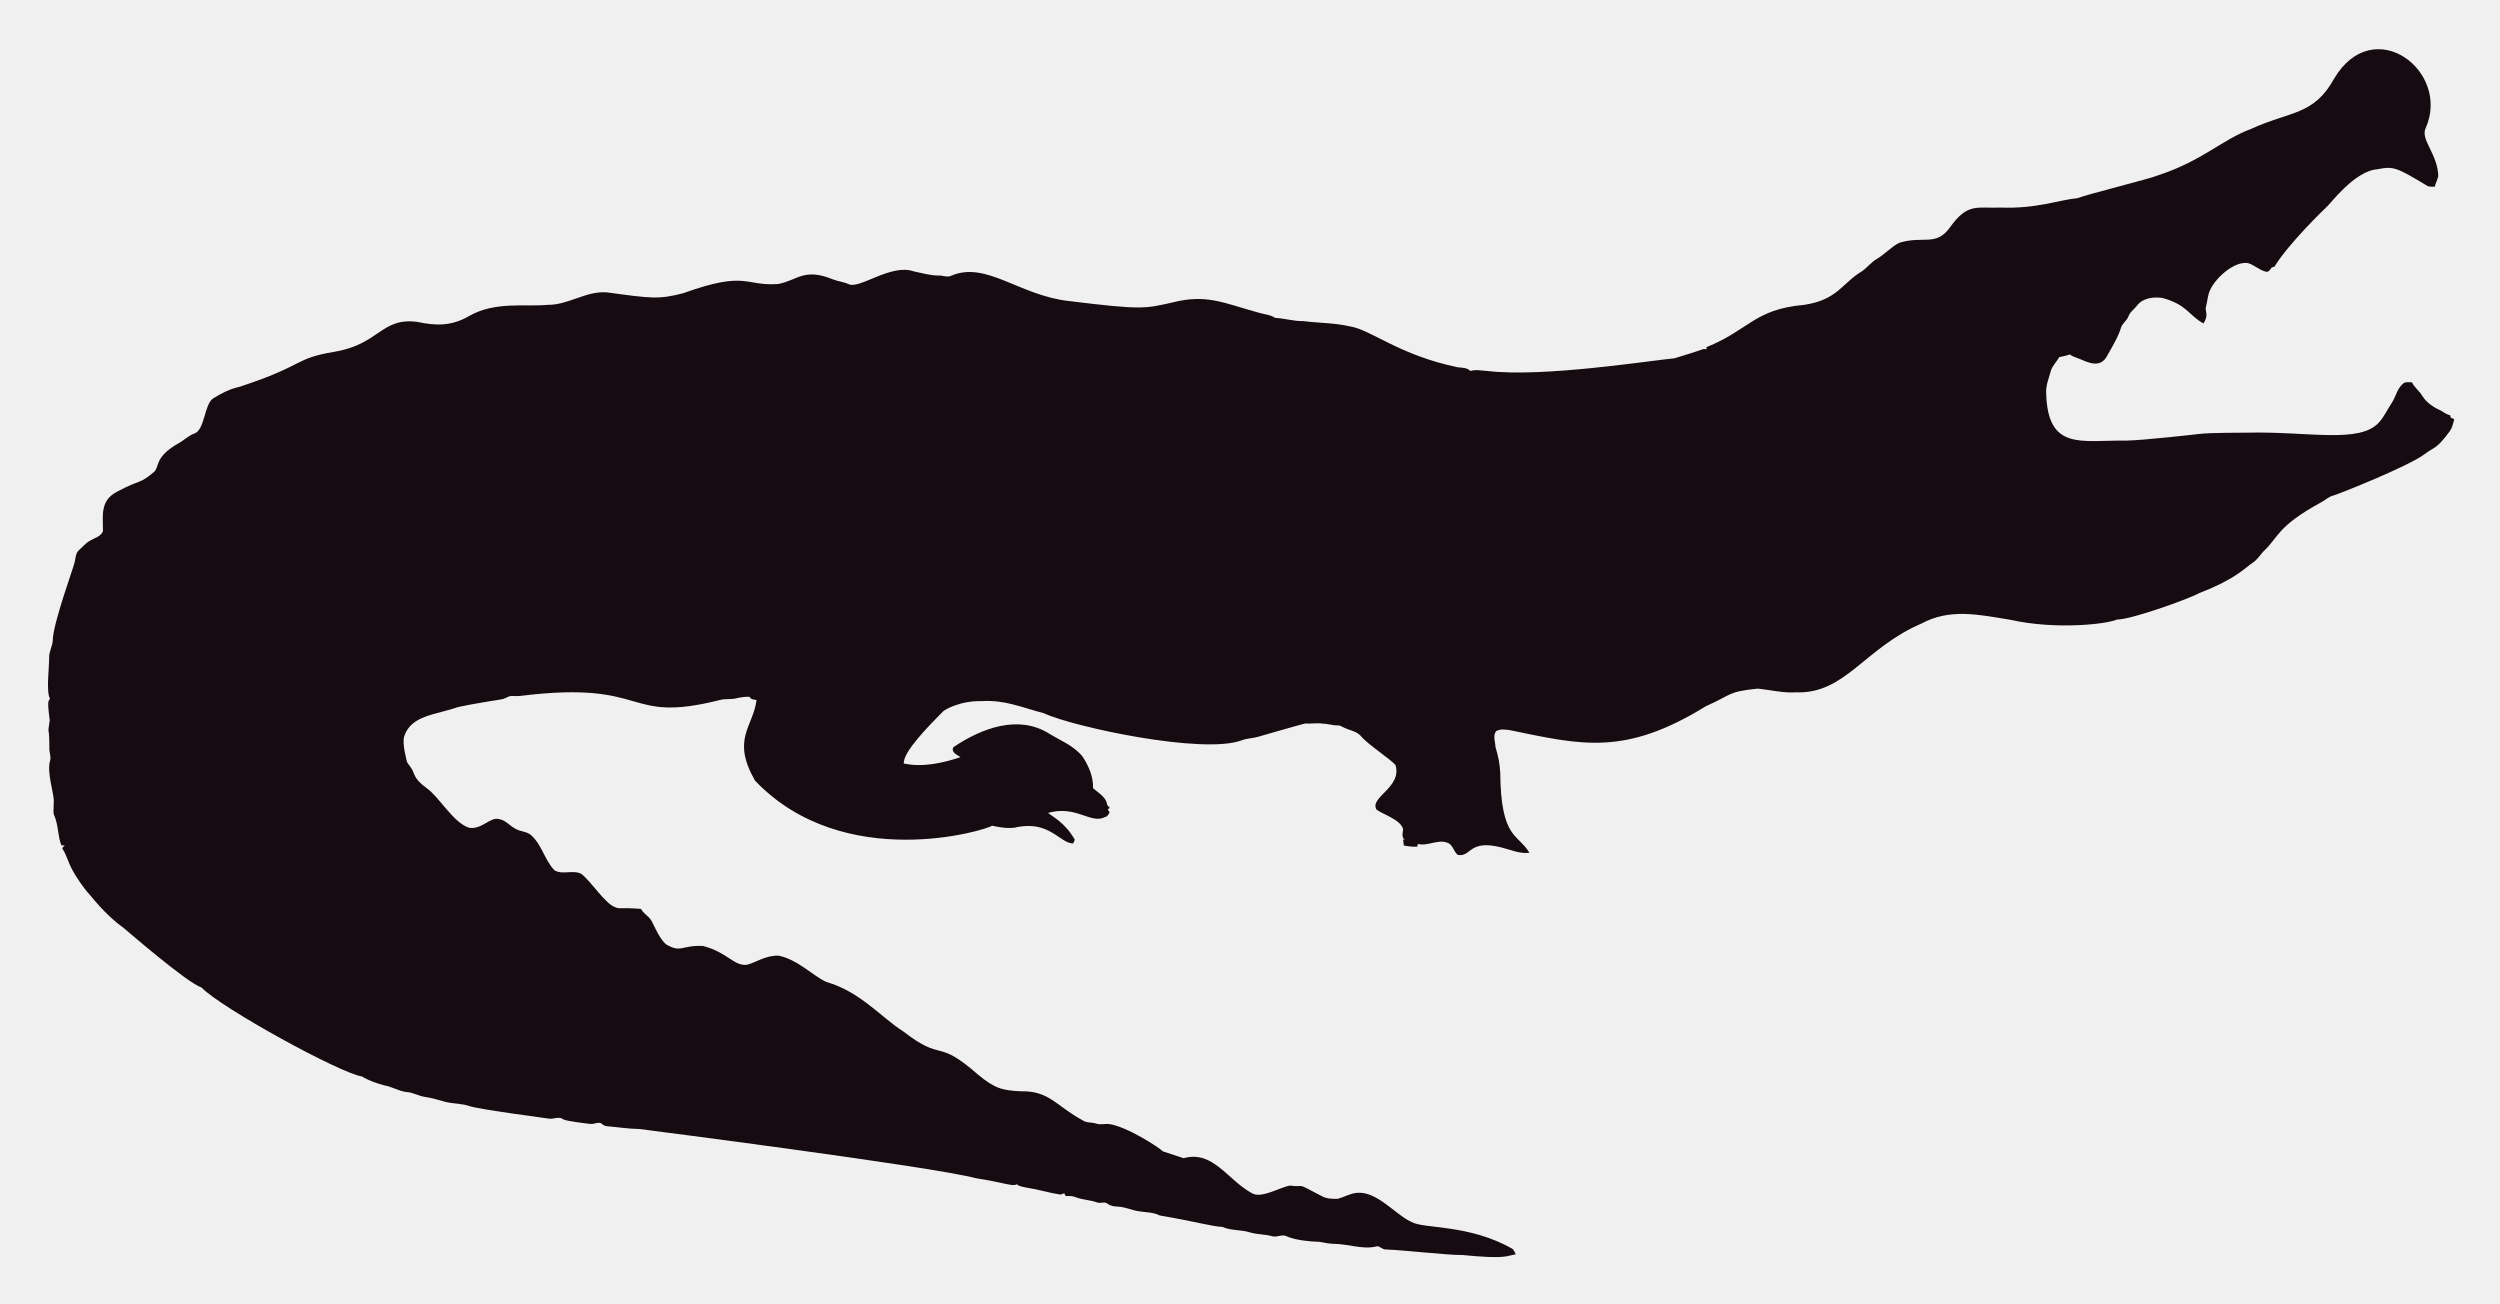
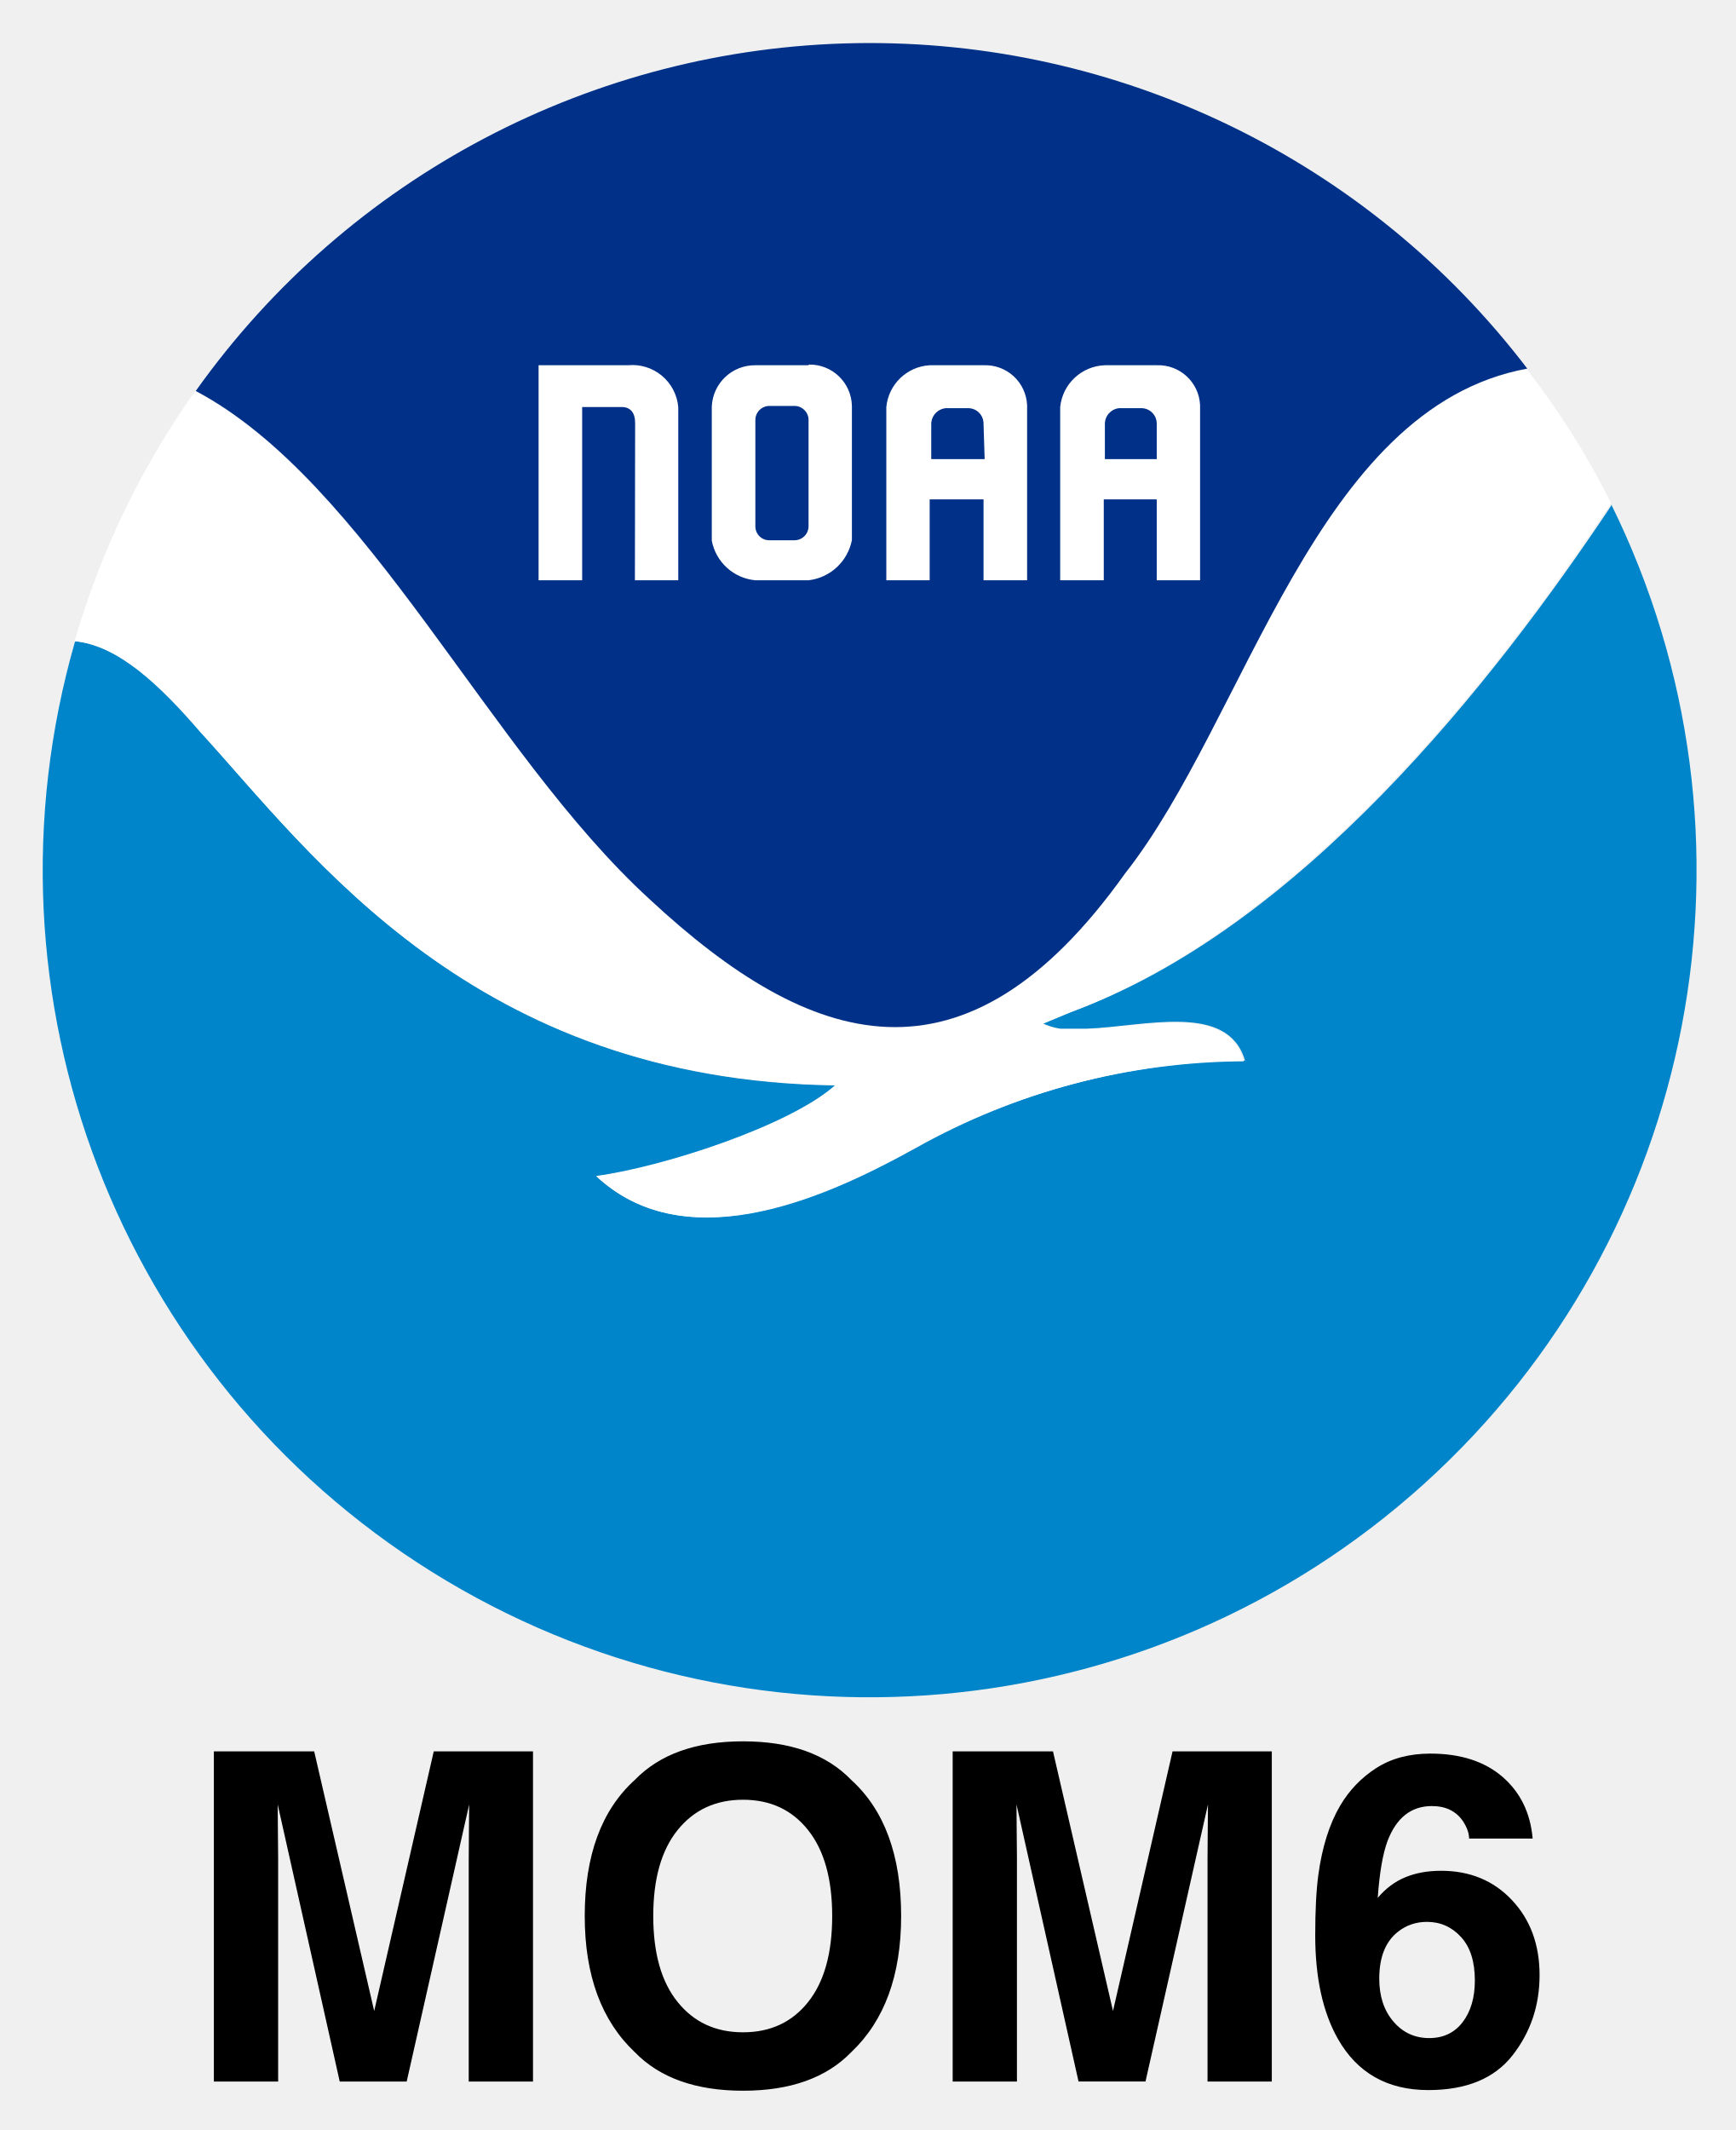
- <svg xmlns="http://www.w3.org/2000/svg" role="img" viewBox="-18.65 -23.65 2659.80 1387.30">
-   <path fill="#160B10" d="M2562.057 112.664c-5.93 12.226 13.089 27.649 13.408 51.328-.967 3.791-2.837 7.289-3.816 11.093-2.417-.267-4.923.089-7.226-.636-33.512-20.05-36.245-21.483-53.631-18.038-24.88 1.775-51.012 38.147-54.547 40.579-1 .685-40.963 39.485-54.967 62.993-1.056.331-2.086.661-3.078 1.005-1.45 2.188-3.295 5.317-6.386 4.363-6.755-1.794-12.047-7.022-18.687-9.083-14.172-2.325-33.569 14.577-40.185 28.126-2.76 5.432-2.862 11.614-4.401 17.415-2.078 5.918 3.558 9.203-2.964 18.611-15.758-8.651-16.89-19.671-43.645-27.108-9.541-1.323-21.002.025-27.146 8.345-2.9 3.956-7.454 6.64-8.994 11.487-1.705 4.223-5.788 6.857-7.569 10.978-3.219 10.775-9.274 20.417-14.705 30.186-7.484 15.043-21.458 7.113-29.639 3.893-3.549-1.501-7.378-2.404-10.482-4.745-3.613 1.31-7.378 2.124-11.131 2.799-2.9 5.19-7.62 9.362-9.184 15.252-1.972 7.442-5.139 14.807-4.771 22.656 1.426 62.435 37.744 50.23 84.657 50.985 18.427-.238 76.659-6.917 77.661-7.06 10.315-1.512 51.103-1.387 52.104-1.425 64.718-1.507 119.253 12.017 139.725-10.991 5.622-6.144 8.955-13.878 13.598-20.735 4.617-7.073 5.915-16.893 13.662-21.562 2.519-.687 5.19-.305 7.81-.242 2.481 5.406 7.582 8.854 10.609 13.891 4.503 7.467 12.047 12.632 19.921 16.041 3.269 1.794 6.144 4.389 9.999 4.936.166.852.369 1.705.598 2.57 1.259.611 2.519 1.208 3.854 1.819-1.196 4.325-2.073 8.854-4.681 12.606-14.981 20.134-15.737 16.079-26.561 24.297-16.513 12.73-90.704 42.38-97.937 44.421-4.63 1.259-8.078 4.719-12.199 6.907-47.689 26.034-44.914 36.755-61.276 51.99-3.969 4.096-6.856 9.273-11.754 12.403-6.886 4.248-16.845 16.908-56.76 32.26-10.994 6.222-73.381 28.559-87.544 28.177-12.182 5.289-66.295 10.873-113.113.394-34.047-5.52-64.247-12.539-95.05 3.905-61.045 26.219-81.054 75.205-133.67 73.195-13.739.903-27.159-2.684-40.745-3.943-32.756 3.396-26.951 6.432-54.687 18.547-86.536 53.421-132.198 41.426-208.888 25.607-4.859-.636-10.304-1.616-14.68 1.259-3.511 4.999-.687 11.232-.509 16.804 2.76 8.879 4.605 18.076 5.037 27.388.678 70.703 18.876 64.615 31.064 85.038-10.38 1.31-20.137-3.346-30.008-5.724-35.054-8.942-31.959 10.974-46.367 7.887-4.376-3.651-5.076-10.864-10.94-12.886-10.482-3.893-20.875 4.033-31.37 1.285-.165.725-.483 2.163-.649 2.875-4.834.432-9.592-.331-14.311-1.196-.153-2.201-.407-4.401-.751-6.551.7.127 2.112.382 2.824.509-5.368-1.387-2.926-7.48-2.862-11.411-2.581-10.171-21.93-15.743-28.266-20.735-7.896-13.101 27.192-23.356 20.29-47.143-4.808-6.385-29.888-22.164-37.17-31.395-4.783-5.063-12.047-5.813-18.013-8.815-1.972-.827-3.791-2.315-6.017-2.239-5.597.191-10.965-1.781-16.537-1.908-6.208-.878-12.441.318-18.661-.076-6.376 1.51-49.471 13.993-49.471 13.993-5.775 1.781-11.97 1.603-17.631 3.791-41.153 15.671-180.401-14.399-211.051-28.838-22.477-5.819-41.27-14.396-65.945-12.772-23.033-.496-39.521 9.215-41.101 11.08-14.156 14.382-42.805 43.009-41.597 55.297 9.881 2.049 27.067 4.244 60.297-6.755-3.6-2.633-10.164-4.859-7.683-10.52 30.91-20.96 69.478-34.528 101.385-14.896 12.454 7.683 26.879 13.128 36.241 24.907 6.449 9.897 11.461 21.384 11.08 33.43 5.483 5.19 14.184 9.464 14.96 17.771.954 1.132 1.883 2.239 2.9 3.371-.56.344-1.679 1.03-2.251 1.361.674 1.081 1.336 2.15 2.022 3.244-1.157 2.112-2.252 4.643-4.923 5.037-15.167 7.923-30.412-12.885-60.589-4.414 4.515 3.914 17.957 10.035 28.495 28.596-.623 1.285-1.221 2.582-1.781 3.893-14.581-.066-25.26-25.439-62.103-16.83-8.065 1.081-16.27-.28-24.119-2.048-5.689 4.616-157.704 51.097-252.241-47.919-25.462-44.516-2.105-56.742 1.616-85.776-2.646-.598-6.259-.445-7.429-3.447-4.834-.216-9.63.547-14.311 1.666-5.343 1.336-10.927.254-16.283 1.527-104.921 26.598-73.475-21.586-213.976-4.058-3.638.483-7.327-.471-10.927.267-2.722 1.043-5.203 2.786-8.129 3.244-1.005.139-35.568 5.632-46.749 8.332-23.248 8.245-49.669 8.494-57.027 31.013-2.544 7.127 2.495 25.23 2.659 26.23.509 2.748 2.964 4.529 4.274 6.907 5.125 7.002 1.576 10.814 17.186 22.287 13.483 9.569 27.903 36.42 44.764 41.877 13.652 2.389 22.508-11.842 32.107-9.146 7.022 1.107 11.334 7.276 17.415 10.317 5.356 3.193 12.365 2.633 17.033 7.162 11.029 10.189 14.018 26.078 24.284 36.878 8.765 5.47 19.972-.979 28.965 4.071 11.309 9.233 25.045 31.634 35.809 35.287 4.836 2.294 4.589-.02 27.477 1.832 2.226 4.796 7.327 7.085 10.253 11.347 2.611 3.387 8.633 20.294 16.715 26.574 16.075 9.185 15.426.491 38.875 1.488 26.056 6.667 32.977 21.713 46.774 19.997 8.688-1.942 19.833-10.206 33.646-9.68 20.419 4.043 37.013 21.857 50.896 27.986 36.199 10.4 58.502 37.92 82.062 52.817 43.011 33.213 34.403 6.396 79.034 45.566 18.208 15.125 26.246 17.04 45.986 17.936 30.318-.751 37.93 16.193 65.525 30.81 4.134 3.155 9.541 1.844 14.196 3.498 4.147 1.463 8.51.394 12.772.369 18.974 1.87 55.059 25.539 58.465 29.232 7.353 2.353 14.667 4.91 22.02 7.276 31.527-8.837 46.862 23.524 72.916 37.323 9.817 6.052 31.604-7.299 40.338-8.179 17.829 2.357 3.781-4.531 33.392 11.016 5.241 3.066 11.589 3.218 17.504 3.028 6.869-1.921 13.204-5.852 20.48-6.348 21.245-1.942 41.314 23.767 57.816 30.975 12.756 7.578 60.29 2.089 106.638 28.189 2.366 1.298 3.155 4.007 4.3 6.284-10.435 1.423-8.676 5.392-56.964.7-16.115.199-61.486-5.252-82.52-5.953-2.824-.572-4.91-3.04-7.772-3.397-15.269 4.072-27.792-2.198-48.492-2.671-5.546-.102-10.825-2.201-16.359-2.162-2.762-.015-21.848-1.008-32.323-6.004-4.758-1.972-9.668 1.654-14.476.293-7.747-2.315-16.003-1.781-23.737-4.121-9.541-3.104-20.277-1.692-29.41-5.865-12.12-.691-23.98-4.714-66.899-12.25-6.984-3.625-14.985-3.091-22.516-4.49-7.416-1.145-14.324-4.643-21.892-4.821-3.727-.204-7.632-.649-10.698-2.939-3.206-2.951-7.645-.127-11.334-1.539-7.531-2.798-15.774-2.646-23.203-5.712-3.282-1.298-6.844-1.17-10.278-1.081-.394-.763-1.183-2.264-1.577-3.015-1.285.636-2.608 1.119-3.982 1.45-12.263-1.87-24.131-5.674-36.394-7.467-3.46-.903-7.404-1.005-10.113-3.6-3.831 2.97-12.398-1.54-43.747-6.411-46.335-12.483-357.594-52.295-357.594-52.295-11.716-.14-23.317-2.023-34.982-3.015-2.442-.127-4.211-1.844-6.068-3.18-3.753-1.387-7.467 1.336-11.271.789-2.02-.195-26.027-2.946-28.838-4.923-4.592-3.587-10.278.216-15.367-.738-2.203-.387-74.203-9.818-84.135-13.242-8.243-2.989-17.224-2.379-25.658-4.529-7.162-1.895-14.209-4.274-21.574-5.254-6.92-.878-13.001-4.923-20.035-5.266-8.319-.878-15.443-5.826-23.648-7.073-8.256-2.252-16.448-5.037-23.775-9.49-23.552-3.584-149.518-72.739-170.649-94.63-16.013-5.37-81.914-62.745-82.914-63.439-21.039-15.096-34.147-33.758-38.964-38.595-21.778-27.726-18.854-34.892-26.396-46.215.916-1.018 1.832-2.01 2.748-3.015-1.145.038-2.29.076-3.435.14-3.651-8.676-3.18-18.28-6.042-27.172-2.062-7.913-2.975-1.701-2.175-19.526.634-7.664-7.675-30.697-3.931-43.518 1.348-4.16-.814-8.281-.751-12.454.068-28.882-2.418-11.02.394-30.657-3.041-22.85-1.09-20.042.305-22.719-4.294-7.378-.844-32.606-.89-44.586-.025-6.246 3.714-11.741 3.867-17.962 0-16.859 22.775-79.378 23.076-82.113 1.056-4.198 1.043-9.032 3.778-12.568 4.338-3.74 7.874-8.485 13.052-11.169 4.745-2.913 11.411-4.172 13.471-10.088.043-16.362-3.503-32.575 15.532-42.157 25.219-13.344 23.115-7.424 38.34-20.379 6.931-5.754.059-15.764 26.434-30.772 5.915-3.129 10.622-8.281 17.046-10.507 11.015-3.661 10.497-31.892 20.099-37.437 8.612-5.33 17.796-10.113 27.795-12.148 71.433-23.584 56.818-29.805 100.939-37.31 48.019-7.907 49.805-36.895 88.244-31.777 19.858 4.163 35.994 4.605 54.61-5.953 27.665-16.35 60.97-9.859 83.919-12.212 22.172.42 41.279-15.29 63.693-13.191 46.138 6.272 54.878 7.691 80.993.738 67.442-24.31 65.094-7.128 100.634-9.706 20.946-3.875 27.233-17.596 58.388-4.91 5.368 2.188 11.283 2.595 16.575 5.025 11.553 5.818 45.215-22.204 69.43-13.535 8.676 1.717 17.262 4.401 26.205 4.401 4.49-.216 9.083 2.252 13.446.293 37.015-16.156 72.304 20.872 125.096 26.815 80.305 9.923 81.3 7.845 110.289 1.603 36.266-9.336 54.189.413 92.111 10.902 5.775 1.717 12.11 1.984 17.237 5.47 10.075.458 19.844 3.638 29.983 3.396 16.588 2.163 33.506 1.819 49.853 5.686 21.982 3.418 52.115 30.498 114.347 43.441 4.681.572 9.999.28 13.586 3.956 5.864-1.844 12.047-.267 18.038-.025 59.148 7.176 174.934-11.359 199.106-13.471 9.82-3.218 19.819-5.966 29.576-9.452 1.488-.674 3.155-.356 4.758-.229-.115-.522-.356-1.577-.483-2.099 45.944-18.548 50.589-40.213 103.827-45.057 35.891-5.17 40.645-23.282 61.836-35.809 5.712-3.969 9.897-9.808 16.028-13.281 8.408-4.872 14.82-12.555 23.559-16.931 25.605-7.944 38.867 4.305 53.847-16.257 19.089-26.933 29.276-20.168 53.605-21.256 38.819 1.522 63.061-8.345 81.948-9.935 11.484-4.495 77.877-20.69 87.061-24.742 45.297-14.857 67.746-37.884 97.505-48.848 42.187-19.404 67.008-14.225 88.74-53.694 41.891-70.568 124.443-7.946 97.366 52.7z" />
+ <svg xmlns="http://www.w3.org/2000/svg" role="img" viewBox="-1.96 -1.96 77.67 95.29">
+   <defs>
+     <style>.cls-2{fill:#fff}</style>
+   </defs>
+   <g id="Digital_Logo" data-name="Digital Logo">
+     <g id="For_Print" data-name="For Print">
+       <path id="Water" fill="#0085ca" d="M70.17 20.61c-5.27 7.93-14 19-24.19 22.69l-1.26.53a2.86 2.86 0 0 0 .77.23h1.2c2.58-.1 6.3-1.19 7.06 1.43A30.55 30.55 0 0 0 39 49.41c-4.61 2.53-10.45 4.81-14.27 1.26 3.06-.41 8.71-2.26 10.7-4.07C19.25 46.38 12.06 36.3 7 30.79c-1.82-2.11-3.69-3.88-5.6-4.06a37 37 0 1 0 68.74-6.12z" />
+       <path id="Bird" d="M7 30.77c5 5.51 12.22 15.58 28.42 15.81-2 1.8-7.64 3.65-10.7 4.07C28.53 54.22 34.41 52 39 49.39a30.46 30.46 0 0 1 14.69-3.87C53 42.9 49.23 44 46.65 44.08h-1.2a2.63 2.63 0 0 1-.77-.23l1.26-.52c10.16-3.79 18.91-14.79 24.19-22.78a35.57 35.57 0 0 0-3.78-6c-9.52 1.74-12.6 15.68-18 22.59-7.16 10.08-14 7.85-21.27 1.13S14.44 19.61 6.77 15.54a37.06 37.06 0 0 0-5.39 11.18c1.96.19 3.83 1.96 5.62 4.05z" class="cls-2" />
+       <path id="Sky" fill="#003087" d="M27.1 38.26c7.22 6.72 14.11 8.92 21.28-1.14 5.45-6.91 8.5-20.85 18-22.59a37 37 0 0 0-59.58 1c7.69 4.08 13.08 16.12 20.3 22.73z" />
+       <path id="Wordmark" d="M26.45 24h1.94v-7.75a2.06 2.06 0 0 0-2.25-1.87h-4V24h1.95v-7.75h1.78c.38 0 .59.26.59.7zm11.25 0v-7.75a2.07 2.07 0 0 1 1.94-1.87h2.41A1.87 1.87 0 0 1 44 16.17V24h-1.95v-3.62h-2.41V24zm4.35-7a.69.69 0 0 0-.68-.7h-1a.72.72 0 0 0-.66.7v1.58h2.39zm3.43 7v-7.75a2.08 2.08 0 0 1 2-1.87h2.32a1.87 1.87 0 0 1 1.94 1.79V24H49.8v-3.62h-2.37V24zm4.32-7a.69.69 0 0 0-.68-.7h-1a.71.71 0 0 0-.64.7v1.58h2.32zm-15.58-2.62h-2.38a1.93 1.93 0 0 0-1.95 1.85v6A2.19 2.19 0 0 0 31.84 24h2.38a2.24 2.24 0 0 0 1.94-1.8v-6a1.89 1.89 0 0 0-1.93-1.85zm0 7.2a.63.63 0 0 1-.63.63h-1.11a.62.62 0 0 1-.64-.62v-4.76a.63.63 0 0 1 .63-.63h1.11a.63.63 0 0 1 .64.61v4.77z" class="cls-2" />
+     </g>
+   </g>
+   <path d="M17.449 76.392l-2.665 11.615-2.685-11.615H7.61v14.771h2.876v-9.991c0-.288-.003-.69-.011-1.209-.006-.516-.009-.915-.009-1.197l2.776 12.396h2.996l2.796-12.396c0 .282-.003.681-.011 1.197-.006.519-.009.921-.009 1.209v9.991h2.876V76.392zm16.752 11.213c-.718.904-1.69 1.354-2.913 1.354-1.223 0-2.198-.45-2.925-1.354-.73-.901-1.092-2.183-1.092-3.848 0-1.662.362-2.944 1.092-3.848.727-.901 1.702-1.354 2.925-1.354 1.223 0 2.195.453 2.913 1.36.718.904 1.077 2.186 1.077 3.842 0 1.665-.359 2.947-1.077 3.848zm1.927 2.246c1.491-1.411 2.235-3.44 2.235-6.094 0-2.705-.744-4.737-2.235-6.091-1.115-1.152-2.728-1.724-4.84-1.724-2.109 0-3.723.573-4.84 1.724-1.496 1.354-2.243 3.386-2.243 6.091 0 2.654.747 4.683 2.243 6.094 1.117 1.149 2.731 1.722 4.84 1.722 2.112 0 3.725-.573 4.84-1.722zm-4.84-13.91zm19.22.45l-2.665 11.615-2.685-11.615H40.669v14.771h2.876v-9.991c0-.288-.003-.69-.011-1.209-.006-.516-.009-.915-.009-1.197l2.776 12.396h2.996l2.796-12.396c0 .282-.003.681-.011 1.197-.006.519-.009.921-.009 1.209v9.991h2.876V76.392zm9.882 12.086c-.422-.493-.633-1.132-.633-1.915 0-.966.282-1.667.841-2.104.376-.294.807-.439 1.294-.439.601 0 1.109.225 1.522.676.416.45.621 1.1.621 1.95 0 .761-.182 1.38-.544 1.858-.365.476-.864.715-1.499.715-.647 0-1.183-.248-1.602-.741zm3.386-8.186h2.845c-.1-1.149-.55-2.069-1.351-2.762-.801-.69-1.878-1.038-3.227-1.038-.935 0-1.739.214-2.411.641-.67.428-1.214.992-1.628 1.693-.482.824-.804 1.853-.972 3.087-.094.696-.14 1.596-.14 2.705 0 1.893.336 3.435 1.012 4.632.867 1.528 2.218 2.295 4.048 2.295 1.705 0 2.959-.519 3.768-1.553.81-1.035 1.211-2.232 1.211-3.589 0-1.363-.41-2.48-1.237-3.358-.824-.875-1.881-1.311-3.172-1.311-.599 0-1.134.097-1.602.291-.467.194-.878.502-1.231.921.08-1.12.225-1.97.439-2.545.396-1.04 1.058-1.562 1.984-1.562.621 0 1.086.228 1.394.681.18.279.271.539.271.772z" />
</svg>
